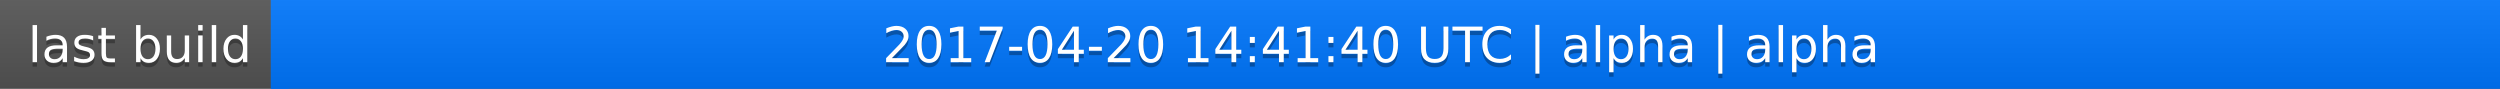
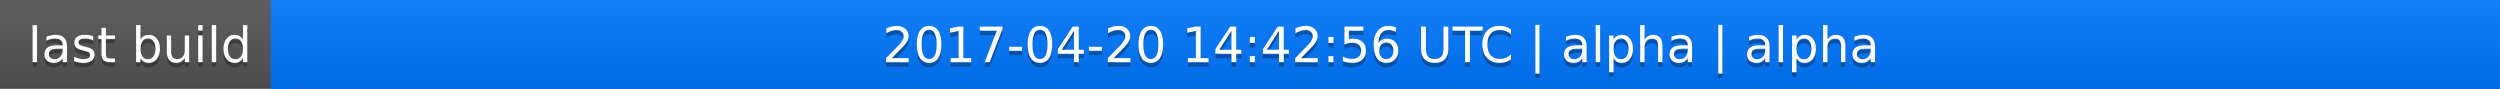
<svg xmlns="http://www.w3.org/2000/svg" width="563" height="20">
  <linearGradient id="a" x2="0" y2="100%">
    <stop offset="0" stop-color="#bbb" stop-opacity=".1" />
    <stop offset="1" stop-opacity=".1" />
  </linearGradient>
  <rect rx="0" width="563" height="20" fill="#555" />
  <rect rx="0" x="61" width="502" height="20" fill="#07f" />
  <path fill="#07f" d="M61 0h4v20h-4z" />
  <rect rx="0" width="563" height="20" fill="url(#a)" />
  <g fill="#fff" text-anchor="middle" font-family="DejaVu Sans,Verdana,Geneva,sans-serif" font-size="11">
    <text x="31.5" y="15" fill="#010101" fill-opacity=".3">last build</text>
    <text x="31.5" y="14">last build</text>
-     <text x="311" y="15" fill="#010101" fill-opacity=".3">2017-04-20 14:41:40 UTC | alpha | alpha</text>
-     <text x="311" y="14">2017-04-20 14:41:40 UTC | alpha | alpha</text>
+     <text x="311" y="15" fill="#010101" fill-opacity=".3">2017-04-20 14:42:56 UTC | alpha | alpha</text>
+     <text x="311" y="14">2017-04-20 14:42:56 UTC | alpha | alpha</text>
  </g>
</svg>
